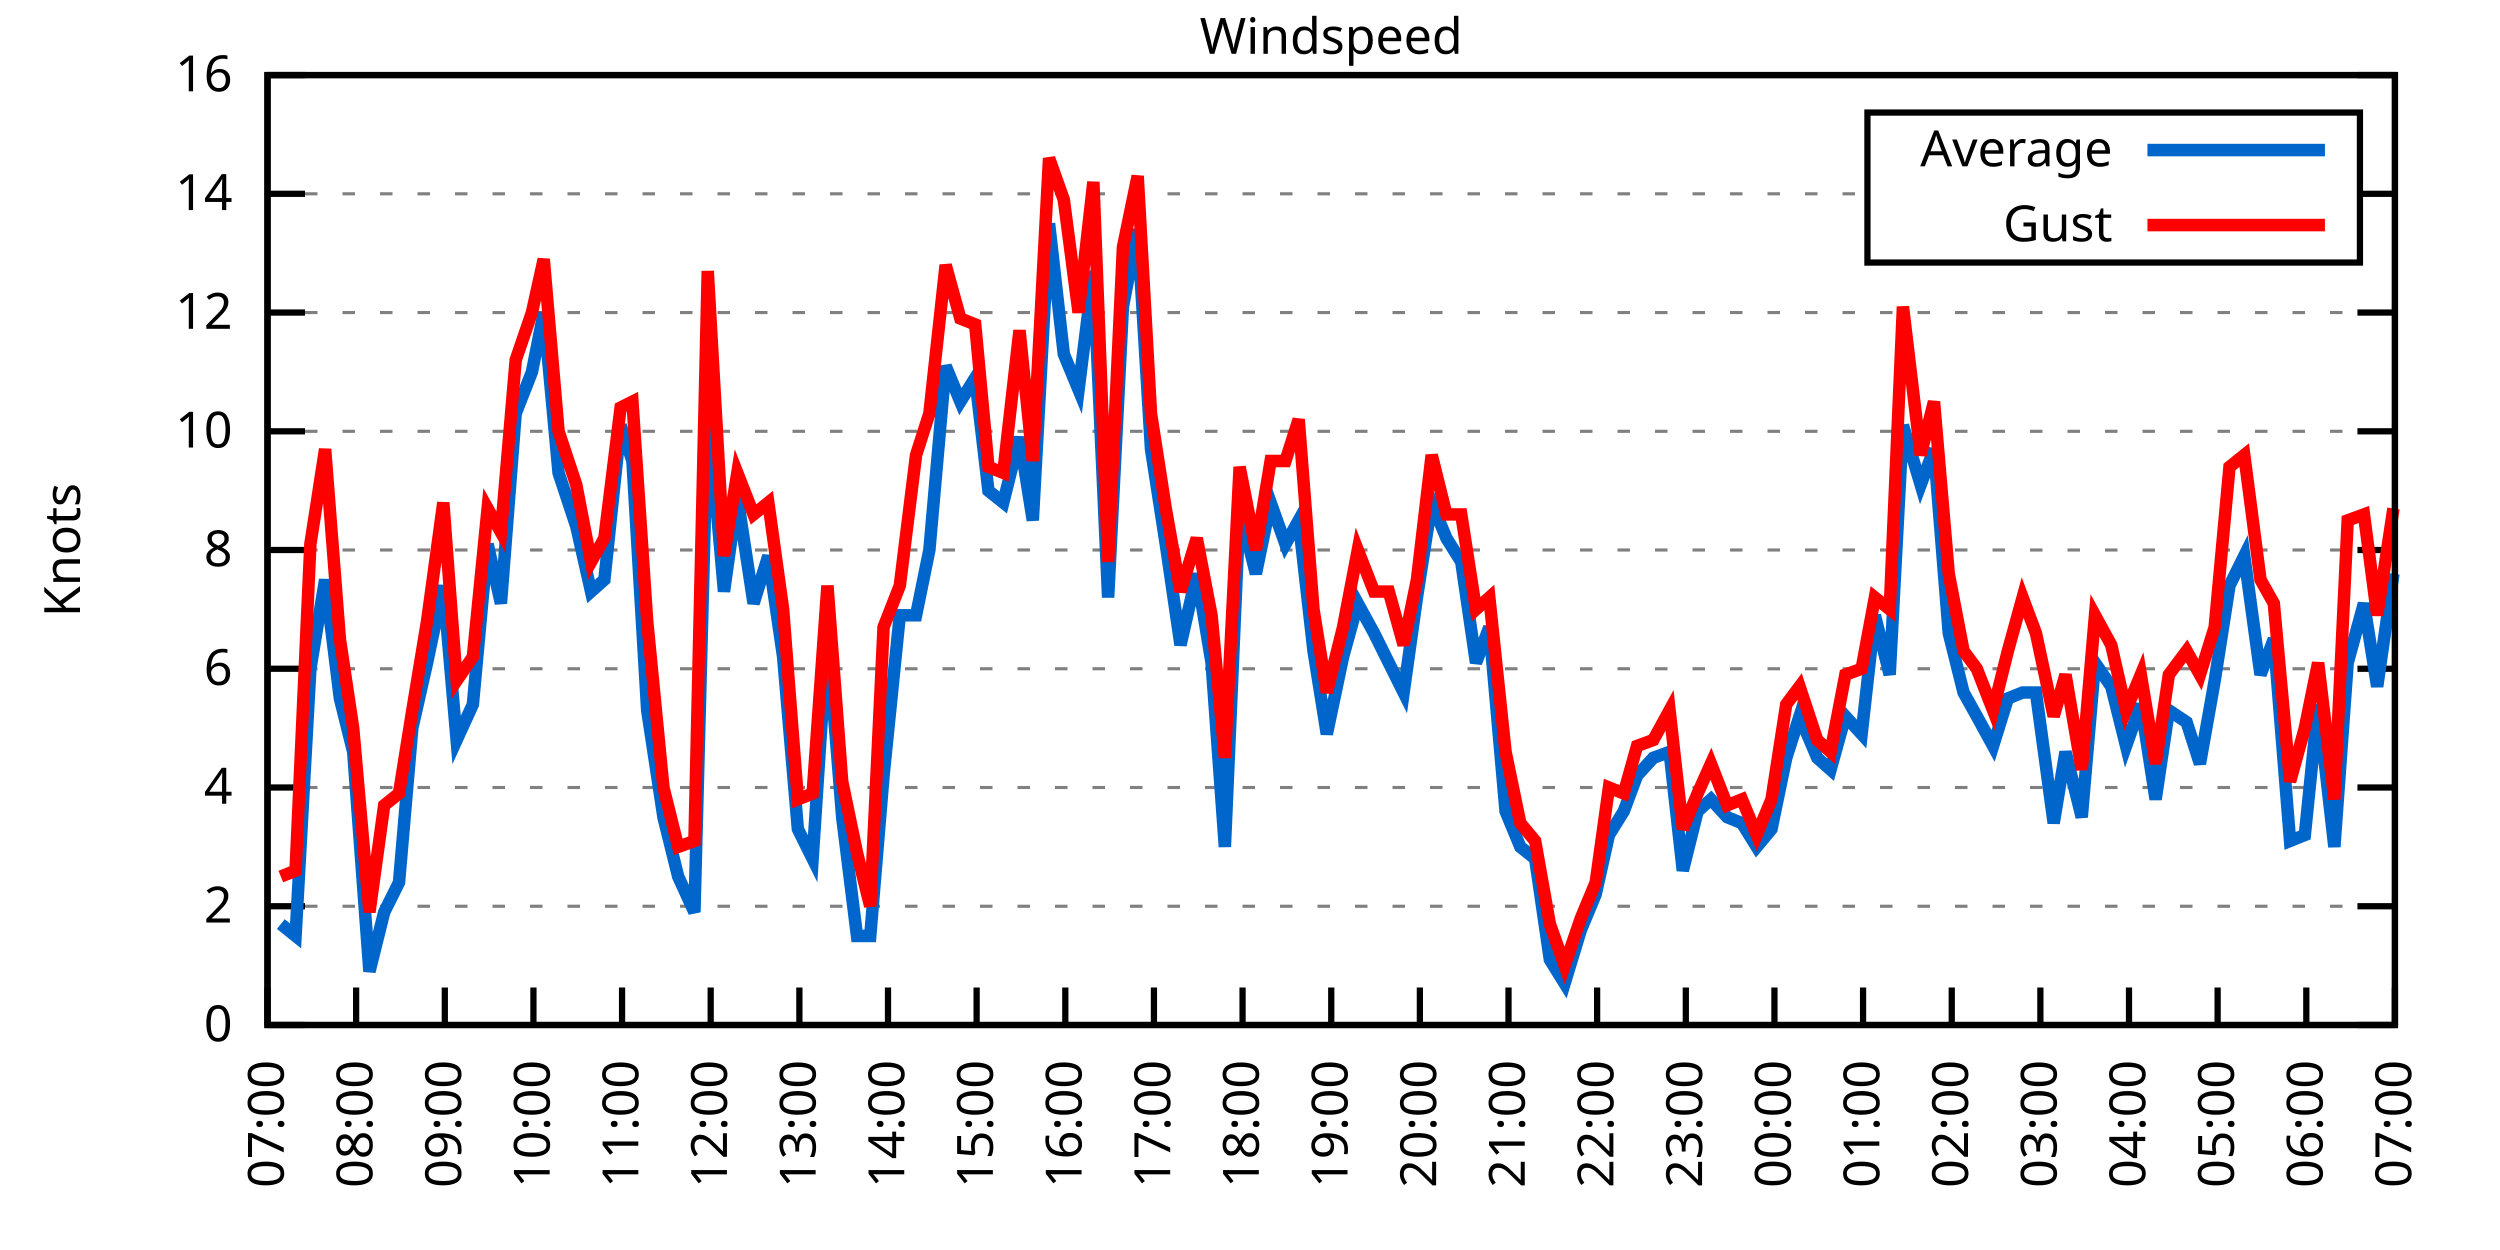
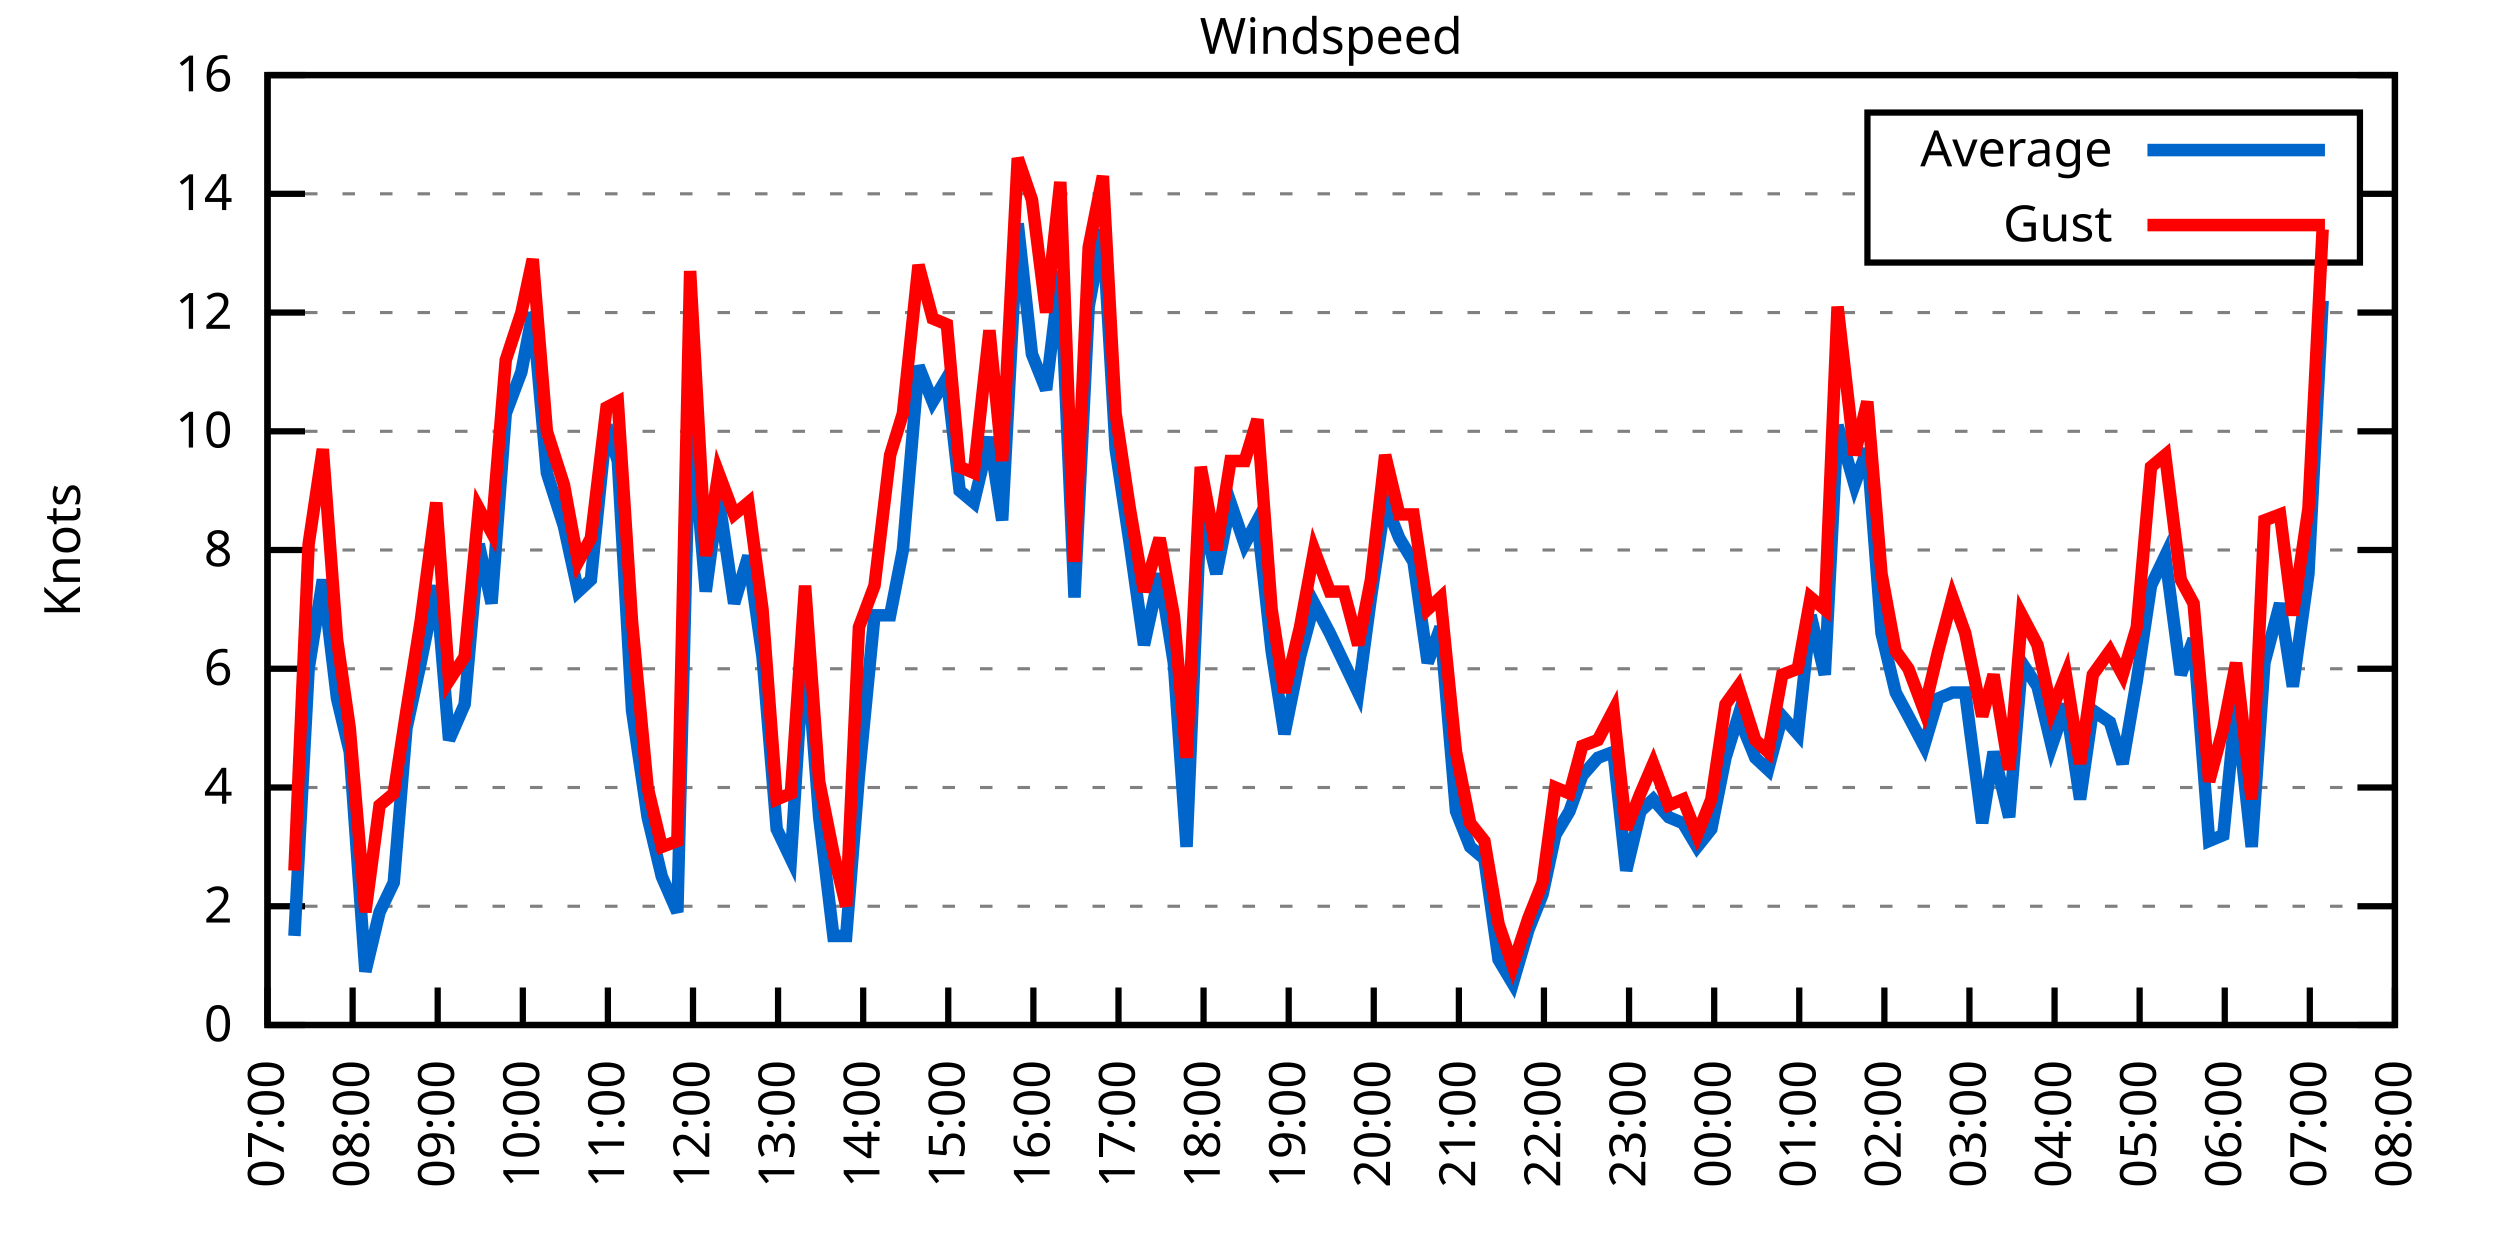
<svg xmlns="http://www.w3.org/2000/svg" xmlns:xlink="http://www.w3.org/1999/xlink" width="400" height="200" viewBox="0 0 400 200">
  <g id="gnuplot_canvas">
    <rect x="0" y="0" width="400" height="200" fill="none" />
    <defs>
      <circle id="gpDot" r="0.5" stroke-width="0.5" stroke="currentColor" />
      <path id="gpPt0" stroke-width="0.333" stroke="currentColor" d="M-1,0 h2 M0,-1 v2" />
      <path id="gpPt1" stroke-width="0.333" stroke="currentColor" d="M-1,-1 L1,1 M1,-1 L-1,1" />
      <path id="gpPt2" stroke-width="0.333" stroke="currentColor" d="M-1,0 L1,0 M0,-1 L0,1 M-1,-1 L1,1 M-1,1 L1,-1" />
      <rect id="gpPt3" stroke-width="0.333" stroke="currentColor" x="-1" y="-1" width="2" height="2" />
      <rect id="gpPt4" stroke-width="0.333" stroke="currentColor" fill="currentColor" x="-1" y="-1" width="2" height="2" />
      <circle id="gpPt5" stroke-width="0.333" stroke="currentColor" cx="0" cy="0" r="1" />
      <use xlink:href="#gpPt5" id="gpPt6" fill="currentColor" stroke="none" />
      <path id="gpPt7" stroke-width="0.333" stroke="currentColor" d="M0,-1.33 L-1.33,0.67 L1.33,0.67 z" />
      <use xlink:href="#gpPt7" id="gpPt8" fill="currentColor" stroke="none" />
      <use xlink:href="#gpPt7" id="gpPt9" stroke="currentColor" transform="rotate(180)" />
      <use xlink:href="#gpPt9" id="gpPt10" fill="currentColor" stroke="none" />
      <use xlink:href="#gpPt3" id="gpPt11" stroke="currentColor" transform="rotate(45)" />
      <use xlink:href="#gpPt11" id="gpPt12" fill="currentColor" stroke="none" />
      <path id="gpPt13" stroke-width="0.333" stroke="currentColor" d="M0,1.330 L1.265,0.411 L0.782,-1.067 L-0.782,-1.076 L-1.265,0.411 z" />
      <use xlink:href="#gpPt13" id="gpPt14" fill="currentColor" stroke="none" />
      <filter id="textbox" filterUnits="objectBoundingBox" x="0" y="0" height="1" width="1">
        <feFlood flood-color="white" flood-opacity="1" result="bgnd" />
        <feComposite in="SourceGraphic" in2="bgnd" operator="atop" />
      </filter>
      <filter id="greybox" filterUnits="objectBoundingBox" x="0" y="0" height="1" width="1">
        <feFlood flood-color="lightgrey" flood-opacity="1" result="grey" />
        <feComposite in="SourceGraphic" in2="grey" operator="atop" />
      </filter>
    </defs>
    <g fill="none" color="white" stroke="currentColor" stroke-width="1.00" stroke-linecap="butt" stroke-linejoin="miter">
</g>
    <g fill="none" color="black" stroke="currentColor" stroke-width="1.00" stroke-linecap="butt" stroke-linejoin="miter">
      <g stroke="none" shape-rendering="crispEdges">
        <polygon fill="rgb(255, 255, 255)" points="42.80,164.00 383.18,164.00 383.18,12.02 42.80,12.02 " />
      </g>
    </g>
    <g fill="none" color="black" stroke="currentColor" stroke-width="1.00" stroke-linecap="butt" stroke-linejoin="miter">
</g>
    <g fill="none" color="black" stroke="black" stroke-width="0.50" stroke-linecap="butt" stroke-linejoin="miter">
</g>
    <g fill="none" color="gray" stroke="currentColor" stroke-width="0.50" stroke-linecap="butt" stroke-linejoin="miter">
      <path stroke="gray" stroke-dasharray="2,4" class="gridline" d="M42.80,164.00 L383.19,164.00  " />
    </g>
    <g fill="none" color="gray" stroke="gray" stroke-width="1.00" stroke-linecap="butt" stroke-linejoin="miter">
</g>
    <g fill="none" color="black" stroke="currentColor" stroke-width="1.00" stroke-linecap="butt" stroke-linejoin="miter">
      <path stroke="black" d="M42.80,164.00 L48.80,164.00 M383.19,164.00 L377.19,164.00  " />
      <g transform="translate(37.20,166.60)" stroke="none" fill="black" font-family="Sans" font-size="8.00" text-anchor="end">
        <text>
          <tspan font-family="Sans"> 0</tspan>
        </text>
      </g>
    </g>
    <g fill="none" color="black" stroke="currentColor" stroke-width="1.00" stroke-linecap="butt" stroke-linejoin="miter">
</g>
    <g fill="none" color="black" stroke="black" stroke-width="0.50" stroke-linecap="butt" stroke-linejoin="miter">
</g>
    <g fill="none" color="gray" stroke="currentColor" stroke-width="0.50" stroke-linecap="butt" stroke-linejoin="miter">
      <path stroke="gray" stroke-dasharray="2,4" class="gridline" d="M42.80,145.00 L383.19,145.00  " />
    </g>
    <g fill="none" color="gray" stroke="gray" stroke-width="1.00" stroke-linecap="butt" stroke-linejoin="miter">
</g>
    <g fill="none" color="black" stroke="currentColor" stroke-width="1.00" stroke-linecap="butt" stroke-linejoin="miter">
      <path stroke="black" d="M42.80,145.00 L48.80,145.00 M383.19,145.00 L377.19,145.00  " />
      <g transform="translate(37.20,147.60)" stroke="none" fill="black" font-family="Sans" font-size="8.00" text-anchor="end">
        <text>
          <tspan font-family="Sans"> 2</tspan>
        </text>
      </g>
    </g>
    <g fill="none" color="black" stroke="currentColor" stroke-width="1.00" stroke-linecap="butt" stroke-linejoin="miter">
</g>
    <g fill="none" color="black" stroke="black" stroke-width="0.50" stroke-linecap="butt" stroke-linejoin="miter">
</g>
    <g fill="none" color="gray" stroke="currentColor" stroke-width="0.50" stroke-linecap="butt" stroke-linejoin="miter">
      <path stroke="gray" stroke-dasharray="2,4" class="gridline" d="M42.80,126.00 L383.19,126.00  " />
    </g>
    <g fill="none" color="gray" stroke="gray" stroke-width="1.00" stroke-linecap="butt" stroke-linejoin="miter">
</g>
    <g fill="none" color="black" stroke="currentColor" stroke-width="1.00" stroke-linecap="butt" stroke-linejoin="miter">
      <path stroke="black" d="M42.80,126.00 L48.80,126.00 M383.19,126.00 L377.19,126.00  " />
      <g transform="translate(37.20,128.60)" stroke="none" fill="black" font-family="Sans" font-size="8.00" text-anchor="end">
        <text>
          <tspan font-family="Sans"> 4</tspan>
        </text>
      </g>
    </g>
    <g fill="none" color="black" stroke="currentColor" stroke-width="1.00" stroke-linecap="butt" stroke-linejoin="miter">
</g>
    <g fill="none" color="black" stroke="black" stroke-width="0.50" stroke-linecap="butt" stroke-linejoin="miter">
</g>
    <g fill="none" color="gray" stroke="currentColor" stroke-width="0.50" stroke-linecap="butt" stroke-linejoin="miter">
      <path stroke="gray" stroke-dasharray="2,4" class="gridline" d="M42.80,107.00 L383.19,107.00  " />
    </g>
    <g fill="none" color="gray" stroke="gray" stroke-width="1.00" stroke-linecap="butt" stroke-linejoin="miter">
</g>
    <g fill="none" color="black" stroke="currentColor" stroke-width="1.00" stroke-linecap="butt" stroke-linejoin="miter">
      <path stroke="black" d="M42.80,107.00 L48.80,107.00 M383.19,107.00 L377.19,107.00  " />
      <g transform="translate(37.20,109.60)" stroke="none" fill="black" font-family="Sans" font-size="8.00" text-anchor="end">
        <text>
          <tspan font-family="Sans"> 6</tspan>
        </text>
      </g>
    </g>
    <g fill="none" color="black" stroke="currentColor" stroke-width="1.00" stroke-linecap="butt" stroke-linejoin="miter">
</g>
    <g fill="none" color="black" stroke="black" stroke-width="0.50" stroke-linecap="butt" stroke-linejoin="miter">
</g>
    <g fill="none" color="gray" stroke="currentColor" stroke-width="0.50" stroke-linecap="butt" stroke-linejoin="miter">
      <path stroke="gray" stroke-dasharray="2,4" class="gridline" d="M42.80,88.00 L383.19,88.00  " />
    </g>
    <g fill="none" color="gray" stroke="gray" stroke-width="1.00" stroke-linecap="butt" stroke-linejoin="miter">
</g>
    <g fill="none" color="black" stroke="currentColor" stroke-width="1.00" stroke-linecap="butt" stroke-linejoin="miter">
      <path stroke="black" d="M42.80,88.00 L48.80,88.00 M383.19,88.00 L377.19,88.00  " />
      <g transform="translate(37.20,90.60)" stroke="none" fill="black" font-family="Sans" font-size="8.00" text-anchor="end">
        <text>
          <tspan font-family="Sans"> 8</tspan>
        </text>
      </g>
    </g>
    <g fill="none" color="black" stroke="currentColor" stroke-width="1.00" stroke-linecap="butt" stroke-linejoin="miter">
</g>
    <g fill="none" color="black" stroke="black" stroke-width="0.50" stroke-linecap="butt" stroke-linejoin="miter">
</g>
    <g fill="none" color="gray" stroke="currentColor" stroke-width="0.50" stroke-linecap="butt" stroke-linejoin="miter">
      <path stroke="gray" stroke-dasharray="2,4" class="gridline" d="M42.80,69.01 L383.19,69.01  " />
    </g>
    <g fill="none" color="gray" stroke="gray" stroke-width="1.00" stroke-linecap="butt" stroke-linejoin="miter">
</g>
    <g fill="none" color="black" stroke="currentColor" stroke-width="1.00" stroke-linecap="butt" stroke-linejoin="miter">
      <path stroke="black" d="M42.80,69.01 L48.80,69.01 M383.19,69.01 L377.19,69.01  " />
      <g transform="translate(37.20,71.61)" stroke="none" fill="black" font-family="Sans" font-size="8.00" text-anchor="end">
        <text>
          <tspan font-family="Sans"> 10</tspan>
        </text>
      </g>
    </g>
    <g fill="none" color="black" stroke="currentColor" stroke-width="1.00" stroke-linecap="butt" stroke-linejoin="miter">
</g>
    <g fill="none" color="black" stroke="black" stroke-width="0.50" stroke-linecap="butt" stroke-linejoin="miter">
</g>
    <g fill="none" color="gray" stroke="currentColor" stroke-width="0.50" stroke-linecap="butt" stroke-linejoin="miter">
      <path stroke="gray" stroke-dasharray="2,4" class="gridline" d="M42.80,50.01 L383.19,50.01  " />
    </g>
    <g fill="none" color="gray" stroke="gray" stroke-width="1.00" stroke-linecap="butt" stroke-linejoin="miter">
</g>
    <g fill="none" color="black" stroke="currentColor" stroke-width="1.00" stroke-linecap="butt" stroke-linejoin="miter">
      <path stroke="black" d="M42.80,50.01 L48.80,50.01 M383.19,50.01 L377.19,50.01  " />
      <g transform="translate(37.20,52.61)" stroke="none" fill="black" font-family="Sans" font-size="8.00" text-anchor="end">
        <text>
          <tspan font-family="Sans"> 12</tspan>
        </text>
      </g>
    </g>
    <g fill="none" color="black" stroke="currentColor" stroke-width="1.00" stroke-linecap="butt" stroke-linejoin="miter">
</g>
    <g fill="none" color="black" stroke="black" stroke-width="0.50" stroke-linecap="butt" stroke-linejoin="miter">
</g>
    <g fill="none" color="gray" stroke="currentColor" stroke-width="0.50" stroke-linecap="butt" stroke-linejoin="miter">
      <path stroke="gray" stroke-dasharray="2,4" class="gridline" d="M42.80,31.01 L298.79,31.01 M377.59,31.01 L383.19,31.01  " />
    </g>
    <g fill="none" color="gray" stroke="gray" stroke-width="1.00" stroke-linecap="butt" stroke-linejoin="miter">
</g>
    <g fill="none" color="black" stroke="currentColor" stroke-width="1.00" stroke-linecap="butt" stroke-linejoin="miter">
      <path stroke="black" d="M42.80,31.01 L48.80,31.01 M383.19,31.01 L377.19,31.01  " />
      <g transform="translate(37.20,33.61)" stroke="none" fill="black" font-family="Sans" font-size="8.00" text-anchor="end">
        <text>
          <tspan font-family="Sans"> 14</tspan>
        </text>
      </g>
    </g>
    <g fill="none" color="black" stroke="currentColor" stroke-width="1.00" stroke-linecap="butt" stroke-linejoin="miter">
</g>
    <g fill="none" color="black" stroke="black" stroke-width="0.50" stroke-linecap="butt" stroke-linejoin="miter">
</g>
    <g fill="none" color="gray" stroke="currentColor" stroke-width="0.50" stroke-linecap="butt" stroke-linejoin="miter">
      <path stroke="gray" stroke-dasharray="2,4" class="gridline" d="M42.80,12.01 L383.19,12.01  " />
    </g>
    <g fill="none" color="gray" stroke="gray" stroke-width="1.00" stroke-linecap="butt" stroke-linejoin="miter">
</g>
    <g fill="none" color="black" stroke="currentColor" stroke-width="1.00" stroke-linecap="butt" stroke-linejoin="miter">
      <path stroke="black" d="M42.80,12.01 L48.80,12.01 M383.19,12.01 L377.19,12.01  " />
      <g transform="translate(37.20,14.61)" stroke="none" fill="black" font-family="Sans" font-size="8.00" text-anchor="end">
        <text>
          <tspan font-family="Sans"> 16</tspan>
        </text>
      </g>
    </g>
    <g fill="none" color="black" stroke="currentColor" stroke-width="1.00" stroke-linecap="butt" stroke-linejoin="miter">
      <path stroke="black" d="M42.80,164.00 L42.80,158.00  " />
      <g transform="translate(45.40,169.60) rotate(270.00)" stroke="none" fill="black" font-family="Sans" font-size="8.00" text-anchor="end">
        <text>
          <tspan font-family="Sans">07:00</tspan>
        </text>
      </g>
    </g>
    <g fill="none" color="black" stroke="currentColor" stroke-width="1.00" stroke-linecap="butt" stroke-linejoin="miter">
-       <path stroke="black" d="M56.98,164.00 L56.98,158.00  " />
-       <g transform="translate(59.58,169.60) rotate(270.00)" stroke="none" fill="black" font-family="Sans" font-size="8.00" text-anchor="end">
+       <path stroke="black" d="M56.42,164.00 L56.42,158.00  " />
+       <g transform="translate(59.02,169.60) rotate(270.00)" stroke="none" fill="black" font-family="Sans" font-size="8.00" text-anchor="end">
        <text>
          <tspan font-family="Sans">08:00</tspan>
        </text>
      </g>
    </g>
    <g fill="none" color="black" stroke="currentColor" stroke-width="1.00" stroke-linecap="butt" stroke-linejoin="miter">
-       <path stroke="black" d="M71.17,164.00 L71.17,158.00  " />
-       <g transform="translate(73.77,169.60) rotate(270.00)" stroke="none" fill="black" font-family="Sans" font-size="8.00" text-anchor="end">
+       <path stroke="black" d="M70.03,164.00 L70.03,158.00  " />
+       <g transform="translate(72.63,169.60) rotate(270.00)" stroke="none" fill="black" font-family="Sans" font-size="8.00" text-anchor="end">
        <text>
          <tspan font-family="Sans">09:00</tspan>
        </text>
      </g>
    </g>
    <g fill="none" color="black" stroke="currentColor" stroke-width="1.00" stroke-linecap="butt" stroke-linejoin="miter">
-       <path stroke="black" d="M85.35,164.00 L85.35,158.00  " />
-       <g transform="translate(87.95,169.60) rotate(270.00)" stroke="none" fill="black" font-family="Sans" font-size="8.00" text-anchor="end">
+       <path stroke="black" d="M83.65,164.00 L83.65,158.00  " />
+       <g transform="translate(86.25,169.60) rotate(270.00)" stroke="none" fill="black" font-family="Sans" font-size="8.00" text-anchor="end">
        <text>
          <tspan font-family="Sans">10:00</tspan>
        </text>
      </g>
    </g>
    <g fill="none" color="black" stroke="currentColor" stroke-width="1.00" stroke-linecap="butt" stroke-linejoin="miter">
-       <path stroke="black" d="M99.53,164.00 L99.53,158.00  " />
-       <g transform="translate(102.13,169.60) rotate(270.00)" stroke="none" fill="black" font-family="Sans" font-size="8.00" text-anchor="end">
+       <path stroke="black" d="M97.26,164.00 L97.26,158.00  " />
+       <g transform="translate(99.86,169.60) rotate(270.00)" stroke="none" fill="black" font-family="Sans" font-size="8.00" text-anchor="end">
        <text>
          <tspan font-family="Sans">11:00</tspan>
        </text>
      </g>
    </g>
    <g fill="none" color="black" stroke="currentColor" stroke-width="1.00" stroke-linecap="butt" stroke-linejoin="miter">
-       <path stroke="black" d="M113.71,164.00 L113.71,158.00  " />
-       <g transform="translate(116.31,169.60) rotate(270.00)" stroke="none" fill="black" font-family="Sans" font-size="8.00" text-anchor="end">
+       <path stroke="black" d="M110.88,164.00 L110.88,158.00  " />
+       <g transform="translate(113.48,169.60) rotate(270.00)" stroke="none" fill="black" font-family="Sans" font-size="8.00" text-anchor="end">
        <text>
          <tspan font-family="Sans">12:00</tspan>
        </text>
      </g>
    </g>
    <g fill="none" color="black" stroke="currentColor" stroke-width="1.00" stroke-linecap="butt" stroke-linejoin="miter">
-       <path stroke="black" d="M127.90,164.00 L127.90,158.00  " />
-       <g transform="translate(130.50,169.60) rotate(270.00)" stroke="none" fill="black" font-family="Sans" font-size="8.00" text-anchor="end">
+       <path stroke="black" d="M124.49,164.00 L124.49,158.00  " />
+       <g transform="translate(127.09,169.60) rotate(270.00)" stroke="none" fill="black" font-family="Sans" font-size="8.00" text-anchor="end">
        <text>
          <tspan font-family="Sans">13:00</tspan>
        </text>
      </g>
    </g>
    <g fill="none" color="black" stroke="currentColor" stroke-width="1.00" stroke-linecap="butt" stroke-linejoin="miter">
-       <path stroke="black" d="M142.08,164.00 L142.08,158.00  " />
-       <g transform="translate(144.68,169.60) rotate(270.00)" stroke="none" fill="black" font-family="Sans" font-size="8.00" text-anchor="end">
+       <path stroke="black" d="M138.11,164.00 L138.11,158.00  " />
+       <g transform="translate(140.71,169.60) rotate(270.00)" stroke="none" fill="black" font-family="Sans" font-size="8.00" text-anchor="end">
        <text>
          <tspan font-family="Sans">14:00</tspan>
        </text>
      </g>
    </g>
    <g fill="none" color="black" stroke="currentColor" stroke-width="1.00" stroke-linecap="butt" stroke-linejoin="miter">
-       <path stroke="black" d="M156.26,164.00 L156.26,158.00  " />
-       <g transform="translate(158.86,169.60) rotate(270.00)" stroke="none" fill="black" font-family="Sans" font-size="8.00" text-anchor="end">
+       <path stroke="black" d="M151.72,164.00 L151.72,158.00  " />
+       <g transform="translate(154.32,169.60) rotate(270.00)" stroke="none" fill="black" font-family="Sans" font-size="8.00" text-anchor="end">
        <text>
          <tspan font-family="Sans">15:00</tspan>
        </text>
      </g>
    </g>
    <g fill="none" color="black" stroke="currentColor" stroke-width="1.00" stroke-linecap="butt" stroke-linejoin="miter">
-       <path stroke="black" d="M170.45,164.00 L170.45,158.00  " />
-       <g transform="translate(173.05,169.60) rotate(270.00)" stroke="none" fill="black" font-family="Sans" font-size="8.00" text-anchor="end">
+       <path stroke="black" d="M165.34,164.00 L165.34,158.00  " />
+       <g transform="translate(167.94,169.60) rotate(270.00)" stroke="none" fill="black" font-family="Sans" font-size="8.00" text-anchor="end">
        <text>
          <tspan font-family="Sans">16:00</tspan>
        </text>
      </g>
    </g>
    <g fill="none" color="black" stroke="currentColor" stroke-width="1.00" stroke-linecap="butt" stroke-linejoin="miter">
-       <path stroke="black" d="M184.63,164.00 L184.63,158.00  " />
-       <g transform="translate(187.23,169.60) rotate(270.00)" stroke="none" fill="black" font-family="Sans" font-size="8.00" text-anchor="end">
+       <path stroke="black" d="M178.96,164.00 L178.96,158.00  " />
+       <g transform="translate(181.56,169.60) rotate(270.00)" stroke="none" fill="black" font-family="Sans" font-size="8.00" text-anchor="end">
        <text>
          <tspan font-family="Sans">17:00</tspan>
        </text>
      </g>
    </g>
    <g fill="none" color="black" stroke="currentColor" stroke-width="1.00" stroke-linecap="butt" stroke-linejoin="miter">
-       <path stroke="black" d="M198.81,164.00 L198.81,158.00  " />
-       <g transform="translate(201.41,169.60) rotate(270.00)" stroke="none" fill="black" font-family="Sans" font-size="8.00" text-anchor="end">
+       <path stroke="black" d="M192.57,164.00 L192.57,158.00  " />
+       <g transform="translate(195.17,169.60) rotate(270.00)" stroke="none" fill="black" font-family="Sans" font-size="8.00" text-anchor="end">
        <text>
          <tspan font-family="Sans">18:00</tspan>
        </text>
      </g>
    </g>
    <g fill="none" color="black" stroke="currentColor" stroke-width="1.00" stroke-linecap="butt" stroke-linejoin="miter">
-       <path stroke="black" d="M213.00,164.00 L213.00,158.00  " />
-       <g transform="translate(215.60,169.60) rotate(270.00)" stroke="none" fill="black" font-family="Sans" font-size="8.00" text-anchor="end">
+       <path stroke="black" d="M206.19,164.00 L206.19,158.00  " />
+       <g transform="translate(208.79,169.60) rotate(270.00)" stroke="none" fill="black" font-family="Sans" font-size="8.00" text-anchor="end">
        <text>
          <tspan font-family="Sans">19:00</tspan>
        </text>
      </g>
    </g>
    <g fill="none" color="black" stroke="currentColor" stroke-width="1.00" stroke-linecap="butt" stroke-linejoin="miter">
-       <path stroke="black" d="M227.18,164.00 L227.18,158.00  " />
-       <g transform="translate(229.78,169.60) rotate(270.00)" stroke="none" fill="black" font-family="Sans" font-size="8.00" text-anchor="end">
+       <path stroke="black" d="M219.80,164.00 L219.80,158.00  " />
+       <g transform="translate(222.40,169.60) rotate(270.00)" stroke="none" fill="black" font-family="Sans" font-size="8.00" text-anchor="end">
        <text>
          <tspan font-family="Sans">20:00</tspan>
        </text>
      </g>
    </g>
    <g fill="none" color="black" stroke="currentColor" stroke-width="1.00" stroke-linecap="butt" stroke-linejoin="miter">
-       <path stroke="black" d="M241.36,164.00 L241.36,158.00  " />
-       <g transform="translate(243.96,169.60) rotate(270.00)" stroke="none" fill="black" font-family="Sans" font-size="8.00" text-anchor="end">
+       <path stroke="black" d="M233.42,164.00 L233.42,158.00  " />
+       <g transform="translate(236.02,169.60) rotate(270.00)" stroke="none" fill="black" font-family="Sans" font-size="8.00" text-anchor="end">
        <text>
          <tspan font-family="Sans">21:00</tspan>
        </text>
      </g>
    </g>
    <g fill="none" color="black" stroke="currentColor" stroke-width="1.00" stroke-linecap="butt" stroke-linejoin="miter">
-       <path stroke="black" d="M255.54,164.00 L255.54,158.00  " />
-       <g transform="translate(258.14,169.60) rotate(270.00)" stroke="none" fill="black" font-family="Sans" font-size="8.00" text-anchor="end">
+       <path stroke="black" d="M247.03,164.00 L247.03,158.00  " />
+       <g transform="translate(249.63,169.60) rotate(270.00)" stroke="none" fill="black" font-family="Sans" font-size="8.00" text-anchor="end">
        <text>
          <tspan font-family="Sans">22:00</tspan>
        </text>
      </g>
    </g>
    <g fill="none" color="black" stroke="currentColor" stroke-width="1.00" stroke-linecap="butt" stroke-linejoin="miter">
-       <path stroke="black" d="M269.73,164.00 L269.73,158.00  " />
-       <g transform="translate(272.33,169.60) rotate(270.00)" stroke="none" fill="black" font-family="Sans" font-size="8.00" text-anchor="end">
+       <path stroke="black" d="M260.65,164.00 L260.65,158.00  " />
+       <g transform="translate(263.25,169.60) rotate(270.00)" stroke="none" fill="black" font-family="Sans" font-size="8.00" text-anchor="end">
        <text>
          <tspan font-family="Sans">23:00</tspan>
        </text>
      </g>
    </g>
    <g fill="none" color="black" stroke="currentColor" stroke-width="1.00" stroke-linecap="butt" stroke-linejoin="miter">
-       <path stroke="black" d="M283.91,164.00 L283.91,158.00  " />
-       <g transform="translate(286.51,169.60) rotate(270.00)" stroke="none" fill="black" font-family="Sans" font-size="8.00" text-anchor="end">
+       <path stroke="black" d="M274.27,164.00 L274.27,158.00  " />
+       <g transform="translate(276.87,169.60) rotate(270.00)" stroke="none" fill="black" font-family="Sans" font-size="8.00" text-anchor="end">
        <text>
          <tspan font-family="Sans">00:00</tspan>
        </text>
      </g>
    </g>
    <g fill="none" color="black" stroke="currentColor" stroke-width="1.00" stroke-linecap="butt" stroke-linejoin="miter">
-       <path stroke="black" d="M298.09,164.00 L298.09,158.00  " />
-       <g transform="translate(300.69,169.60) rotate(270.00)" stroke="none" fill="black" font-family="Sans" font-size="8.00" text-anchor="end">
+       <path stroke="black" d="M287.88,164.00 L287.88,158.00  " />
+       <g transform="translate(290.48,169.60) rotate(270.00)" stroke="none" fill="black" font-family="Sans" font-size="8.00" text-anchor="end">
        <text>
          <tspan font-family="Sans">01:00</tspan>
        </text>
      </g>
    </g>
    <g fill="none" color="black" stroke="currentColor" stroke-width="1.00" stroke-linecap="butt" stroke-linejoin="miter">
-       <path stroke="black" d="M312.28,164.00 L312.28,158.00  " />
-       <g transform="translate(314.88,169.60) rotate(270.00)" stroke="none" fill="black" font-family="Sans" font-size="8.00" text-anchor="end">
+       <path stroke="black" d="M301.50,164.00 L301.50,158.00  " />
+       <g transform="translate(304.10,169.60) rotate(270.00)" stroke="none" fill="black" font-family="Sans" font-size="8.00" text-anchor="end">
        <text>
          <tspan font-family="Sans">02:00</tspan>
        </text>
      </g>
    </g>
    <g fill="none" color="black" stroke="currentColor" stroke-width="1.00" stroke-linecap="butt" stroke-linejoin="miter">
-       <path stroke="black" d="M326.46,164.00 L326.46,158.00  " />
-       <g transform="translate(329.06,169.60) rotate(270.00)" stroke="none" fill="black" font-family="Sans" font-size="8.00" text-anchor="end">
+       <path stroke="black" d="M315.11,164.00 L315.11,158.00  " />
+       <g transform="translate(317.71,169.60) rotate(270.00)" stroke="none" fill="black" font-family="Sans" font-size="8.00" text-anchor="end">
        <text>
          <tspan font-family="Sans">03:00</tspan>
        </text>
      </g>
    </g>
    <g fill="none" color="black" stroke="currentColor" stroke-width="1.00" stroke-linecap="butt" stroke-linejoin="miter">
-       <path stroke="black" d="M340.64,164.00 L340.64,158.00  " />
-       <g transform="translate(343.24,169.60) rotate(270.00)" stroke="none" fill="black" font-family="Sans" font-size="8.00" text-anchor="end">
+       <path stroke="black" d="M328.73,164.00 L328.73,158.00  " />
+       <g transform="translate(331.33,169.60) rotate(270.00)" stroke="none" fill="black" font-family="Sans" font-size="8.00" text-anchor="end">
        <text>
          <tspan font-family="Sans">04:00</tspan>
        </text>
      </g>
    </g>
    <g fill="none" color="black" stroke="currentColor" stroke-width="1.00" stroke-linecap="butt" stroke-linejoin="miter">
-       <path stroke="black" d="M354.82,164.00 L354.82,158.00  " />
-       <g transform="translate(357.42,169.60) rotate(270.00)" stroke="none" fill="black" font-family="Sans" font-size="8.00" text-anchor="end">
+       <path stroke="black" d="M342.34,164.00 L342.34,158.00  " />
+       <g transform="translate(344.94,169.60) rotate(270.00)" stroke="none" fill="black" font-family="Sans" font-size="8.00" text-anchor="end">
        <text>
          <tspan font-family="Sans">05:00</tspan>
        </text>
      </g>
    </g>
    <g fill="none" color="black" stroke="currentColor" stroke-width="1.00" stroke-linecap="butt" stroke-linejoin="miter">
-       <path stroke="black" d="M369.01,164.00 L369.01,158.00  " />
-       <g transform="translate(371.61,169.60) rotate(270.00)" stroke="none" fill="black" font-family="Sans" font-size="8.00" text-anchor="end">
+       <path stroke="black" d="M355.96,164.00 L355.96,158.00  " />
+       <g transform="translate(358.56,169.60) rotate(270.00)" stroke="none" fill="black" font-family="Sans" font-size="8.00" text-anchor="end">
        <text>
          <tspan font-family="Sans">06:00</tspan>
+         </text>
+       </g>
+     </g>
+     <g fill="none" color="black" stroke="currentColor" stroke-width="1.00" stroke-linecap="butt" stroke-linejoin="miter">
+       <path stroke="black" d="M369.57,164.00 L369.57,158.00  " />
+       <g transform="translate(372.17,169.60) rotate(270.00)" stroke="none" fill="black" font-family="Sans" font-size="8.00" text-anchor="end">
+         <text>
+           <tspan font-family="Sans">07:00</tspan>
        </text>
      </g>
    </g>
    <g fill="none" color="black" stroke="currentColor" stroke-width="1.00" stroke-linecap="butt" stroke-linejoin="miter">
      <path stroke="black" d="M383.19,164.00 L383.19,158.00  " />
      <g transform="translate(385.79,169.60) rotate(270.00)" stroke="none" fill="black" font-family="Sans" font-size="8.00" text-anchor="end">
        <text>
-           <tspan font-family="Sans">07:00</tspan>
+           <tspan font-family="Sans">08:00</tspan>
        </text>
      </g>
    </g>
    <g fill="none" color="black" stroke="currentColor" stroke-width="1.00" stroke-linecap="butt" stroke-linejoin="miter">
</g>
    <g fill="none" color="black" stroke="currentColor" stroke-width="1.00" stroke-linecap="butt" stroke-linejoin="miter">
      <path stroke="black" d="M42.80,12.01 L42.80,164.00 L383.19,164.00 L383.19,12.01 L42.80,12.01 Z  " />
    </g>
    <g fill="none" color="black" stroke="currentColor" stroke-width="1.00" stroke-linecap="butt" stroke-linejoin="miter">
</g>
    <g fill="none" color="black" stroke="currentColor" stroke-width="1.00" stroke-linecap="butt" stroke-linejoin="miter">
      <path stroke="black" d="M298.79,42.01 L298.79,18.01 L377.59,18.01 L377.59,42.01 L298.79,42.01 Z  " />
    </g>
    <g id="Windspeed_plot_1">
      <g fill="none" color="white" stroke="black" stroke-width="2.00" stroke-linecap="butt" stroke-linejoin="miter">
</g>
      <g fill="none" color="black" stroke="currentColor" stroke-width="2.00" stroke-linecap="butt" stroke-linejoin="miter">
        <g transform="translate(337.99,26.61)" stroke="none" fill="black" font-family="Sans" font-size="8.00" text-anchor="end">
          <text>
            <tspan font-family="Sans">Average</tspan>
          </text>
        </g>
      </g>
      <g fill="none" color="black" stroke="currentColor" stroke-width="2.00" stroke-linecap="butt" stroke-linejoin="miter">
-         <path stroke="rgb(  0, 102, 204)" d="M343.59,24.01 L371.99,24.01 M44.93,147.85 L47.29,149.75 L49.66,107.00 L52.02,92.75 L54.38,111.75 L56.51,120.30   L59.11,155.45 L61.47,145.95 L63.84,141.20 L65.97,116.50 L68.33,106.05 L70.93,93.70 L73.06,118.40 L75.66,112.70   L78.02,87.06 L80.15,96.55 L82.51,66.16 L85.11,59.51 L87.00,50.01 L89.37,75.66 L92.20,84.21 L94.57,94.65   L96.70,92.75 L99.30,68.06 L101.19,73.76 L103.55,113.65 L106.15,130.75 L108.51,140.25 L111.11,145.95 L113.24,65.21   L115.84,94.65 L117.97,79.46 L120.57,96.55 L122.93,88.95 L125.30,105.10 L127.66,132.65 L130.02,137.40 L132.39,101.30   L134.75,130.75 L137.12,149.75 L139.24,149.75 L141.37,124.10 L143.97,98.45 L146.57,98.45 L148.70,88.00 L151.30,58.56   L153.66,64.26 L156.03,60.46 L158.15,78.51 L160.52,80.41 L163.12,69.96 L165.25,83.26 L167.85,35.76 L170.21,56.66   L172.57,62.36 L174.94,43.36 L177.30,95.60 L179.67,49.06 L182.03,36.71 L184.16,71.86 L186.52,87.06 L188.88,103.20   L191.48,91.80 L193.85,106.05 L195.98,135.50 L198.34,81.36 L200.94,91.80 L203.30,80.41 L205.67,87.06 L207.79,83.26   L210.16,104.15 L212.29,117.45 L214.89,105.10 L217.25,96.55 L219.85,101.30 L222.21,106.05 L224.58,110.80 L226.71,95.60   L229.07,80.41 L231.43,86.11 L233.80,89.90 L236.16,106.05 L238.29,100.35 L240.89,129.80 L243.25,135.50 L245.62,137.40   L247.98,153.55 L250.34,157.35 L252.94,148.80 L255.31,143.10 L257.43,133.60 L259.80,129.80 L261.93,124.10 L264.53,121.25   L267.13,120.30 L269.25,139.30 L271.62,129.80 L273.75,127.90 L276.35,130.75 L278.71,131.70 L281.07,135.50 L283.44,132.65   L285.80,121.25 L287.93,114.60 L290.76,121.25 L292.89,123.15 L295.26,114.60 L297.86,117.45 L299.98,98.45 L302.35,107.95   L304.47,68.06 L307.31,77.56 L309.44,71.86 L311.80,101.30 L314.17,110.80 L316.29,114.60 L318.89,119.35 L321.26,111.75   L323.62,110.80 L325.75,110.80 L328.59,131.70 L330.48,120.30 L333.08,130.75 L335.20,106.05 L337.80,109.85 L340.17,119.35   L342.53,112.70 L344.90,127.90 L347.02,113.65 L349.86,115.55 L351.99,122.20 L354.35,108.90 L356.72,93.70 L359.08,88.95   L361.68,107.95 L363.81,102.25 L366.41,134.55 L368.77,133.60 L370.90,112.70 L373.50,135.50 L375.63,106.05 L378.23,96.55   L380.35,109.85 L382.95,91.80  " />
+         <path stroke="rgb(  0, 102, 204)" d="M343.59,24.01 L371.99,24.01 M47.11,149.75 L49.38,107.00 L51.65,92.75 L53.92,111.75 L55.96,120.30 L58.46,155.45   L60.73,145.95 L63.00,141.20 L65.04,116.50 L67.31,106.05 L69.80,93.70 L71.85,118.40 L74.34,112.70 L76.61,87.06   L78.65,96.55 L80.92,66.16 L83.42,59.51 L85.24,50.01 L87.50,75.66 L90.23,84.21 L92.50,94.65 L94.54,92.75   L97.04,68.06 L98.85,73.76 L101.12,113.65 L103.62,130.75 L105.89,140.25 L108.38,145.95 L110.42,65.21 L112.92,94.65   L114.96,79.46 L117.46,96.55 L119.73,88.95 L122.00,105.10 L124.27,132.65 L126.54,137.40 L128.81,101.30 L131.07,130.75   L133.34,149.75 L135.39,149.75 L137.43,124.10 L139.92,98.45 L142.42,98.45 L144.46,88.00 L146.96,58.56 L149.23,64.26   L151.50,60.46 L153.54,78.51 L155.81,80.41 L158.31,69.96 L160.35,83.26 L162.84,35.76 L165.11,56.66 L167.38,62.36   L169.65,43.36 L171.92,95.60 L174.19,49.06 L176.46,36.71 L178.50,71.86 L180.77,87.06 L183.04,103.20 L185.54,91.80   L187.81,106.05 L189.85,135.50 L192.12,81.36 L194.61,91.80 L196.88,80.41 L199.15,87.06 L201.19,83.26 L203.46,104.15   L205.51,117.45 L208.00,105.10 L210.27,96.55 L212.77,101.30 L215.04,106.05 L217.31,110.80 L219.35,95.60 L221.62,80.41   L223.89,86.11 L226.16,89.90 L228.43,106.05 L230.47,100.35 L232.96,129.80 L235.23,135.50 L237.50,137.40 L239.77,153.55   L242.04,157.35 L244.54,148.80 L246.81,143.10 L248.85,133.60 L251.12,129.80 L253.16,124.10 L255.66,121.25 L258.15,120.30   L260.20,139.30 L262.47,129.80 L264.51,127.90 L267.00,130.75 L269.27,131.70 L271.54,135.50 L273.81,132.65 L276.08,121.25   L278.12,114.60 L280.85,121.25 L282.89,123.15 L285.16,114.60 L287.65,117.45 L289.70,98.45 L291.97,107.95 L294.01,68.06   L296.73,77.56 L298.77,71.86 L301.04,101.30 L303.31,110.80 L305.35,114.60 L307.85,119.35 L310.12,111.75 L312.39,110.80   L314.43,110.80 L317.15,131.70 L318.97,120.30 L321.47,130.75 L323.51,106.05 L326.00,109.85 L328.27,119.35 L330.54,112.70   L332.81,127.90 L334.85,113.65 L337.58,115.55 L339.62,122.20 L341.89,108.90 L344.16,93.70 L346.43,88.95 L348.92,107.95   L350.97,102.25 L353.46,134.55 L355.73,133.60 L357.77,112.70 L360.27,135.50 L362.31,106.05 L364.81,96.55 L366.85,109.85   L369.35,91.80 L371.62,48.11  " />
      </g>
    </g>
    <g id="Windspeed_plot_2">
      <g fill="none" color="black" stroke="currentColor" stroke-width="2.00" stroke-linecap="butt" stroke-linejoin="miter">
        <g transform="translate(337.99,38.61)" stroke="none" fill="black" font-family="Sans" font-size="8.00" text-anchor="end">
          <text>
            <tspan font-family="Sans">Gust</tspan>
          </text>
        </g>
      </g>
      <g fill="none" color="black" stroke="currentColor" stroke-width="2.00" stroke-linecap="butt" stroke-linejoin="miter">
-         <path stroke="rgb(255,   0,   0)" d="M343.59,36.01 L371.99,36.01 M44.93,140.25 L47.29,139.30 L49.66,87.06 L52.02,71.86 L54.38,102.25 L56.51,116.50   L59.11,145.95 L61.47,128.85 L63.84,126.95 L65.97,113.65 L68.33,99.40 L70.93,80.41 L73.06,108.90 L75.66,105.10   L78.02,81.36 L80.15,85.16 L82.51,57.61 L85.11,50.01 L87.00,41.46 L89.37,69.01 L92.20,77.56 L94.57,89.90   L96.70,86.11 L99.30,65.21 L101.19,64.26 L103.55,99.40 L106.15,126.00 L108.51,135.50 L111.11,134.55 L113.24,43.36   L115.84,88.95 L117.97,75.66 L120.57,82.31 L122.93,80.41 L125.30,97.50 L127.66,127.90 L130.02,126.95 L132.39,93.70   L134.75,125.05 L137.12,136.45 L139.24,145.00 L141.37,100.35 L143.97,93.70 L146.57,72.81 L148.70,66.16 L151.30,42.41   L153.66,50.96 L156.03,51.91 L158.15,74.71 L160.52,75.66 L163.12,52.86 L165.25,73.76 L167.85,25.31 L170.21,31.96   L172.57,50.01 L174.94,29.11 L177.30,89.90 L179.67,39.56 L182.03,28.16 L184.16,66.16 L186.52,81.36 L188.88,94.65   L191.48,86.11 L193.85,98.45 L195.98,121.25 L198.34,74.71 L200.94,88.00 L203.30,73.76 L205.67,73.76 L207.79,67.11   L210.16,97.50 L212.29,110.80 L214.89,100.35 L217.25,88.00 L219.85,94.65 L222.21,94.65 L224.58,103.20 L226.71,92.75   L229.07,72.81 L231.43,82.31 L233.80,82.31 L236.16,97.50 L238.29,95.60 L240.89,120.30 L243.25,131.70 L245.62,134.55   L247.98,147.85 L250.34,154.50 L252.94,146.90 L255.31,141.20 L257.43,126.00 L259.80,126.95 L261.93,119.35 L264.53,118.40   L267.13,113.65 L269.25,132.65 L271.62,126.95 L273.75,122.20 L276.35,128.85 L278.71,127.90 L281.07,133.60 L283.44,127.90   L285.80,112.70 L287.93,109.85 L290.76,118.40 L292.89,120.30 L295.26,107.95 L297.86,107.00 L299.98,95.60 L302.35,97.50   L304.47,49.06 L307.31,72.81 L309.44,64.26 L311.80,91.80 L314.17,104.15 L316.29,107.00 L318.89,113.65 L321.26,104.15   L323.62,95.60 L325.75,101.30 L328.59,114.60 L330.48,107.95 L333.08,123.15 L335.20,98.45 L337.80,103.20 L340.17,113.65   L342.53,107.95 L344.90,122.20 L347.02,107.95 L349.86,104.15 L351.99,107.95 L354.35,100.35 L356.72,74.71 L359.08,72.81   L361.68,92.75 L363.81,96.55 L366.41,125.05 L368.77,116.50 L370.90,106.05 L373.50,127.90 L375.63,83.26 L378.23,82.31   L380.35,98.45 L382.95,81.36  " />
+         <path stroke="rgb(255,   0,   0)" d="M343.59,36.01 L371.99,36.01 M47.11,139.30 L49.38,87.06 L51.65,71.86 L53.92,102.25 L55.96,116.50 L58.46,145.95   L60.73,128.85 L63.00,126.95 L65.04,113.65 L67.31,99.40 L69.80,80.41 L71.85,108.90 L74.34,105.10 L76.61,81.36   L78.65,85.16 L80.92,57.61 L83.42,50.01 L85.24,41.46 L87.50,69.01 L90.23,77.56 L92.50,89.90 L94.54,86.11   L97.04,65.21 L98.85,64.26 L101.12,99.40 L103.62,126.00 L105.89,135.50 L108.38,134.55 L110.42,43.36 L112.92,88.95   L114.96,75.66 L117.46,82.31 L119.73,80.41 L122.00,97.50 L124.27,127.90 L126.54,126.95 L128.81,93.70 L131.07,125.05   L133.34,136.45 L135.39,145.00 L137.43,100.35 L139.92,93.70 L142.42,72.81 L144.46,66.16 L146.96,42.41 L149.23,50.96   L151.50,51.91 L153.54,74.71 L155.81,75.66 L158.31,52.86 L160.35,73.76 L162.84,25.31 L165.11,31.96 L167.38,50.01   L169.65,29.11 L171.92,89.90 L174.19,39.56 L176.46,28.16 L178.50,66.16 L180.77,81.36 L183.04,94.65 L185.54,86.11   L187.81,98.45 L189.85,121.25 L192.12,74.71 L194.61,88.00 L196.88,73.76 L199.15,73.76 L201.19,67.11 L203.46,97.50   L205.51,110.80 L208.00,100.35 L210.27,88.00 L212.77,94.65 L215.04,94.65 L217.31,103.20 L219.35,92.75 L221.62,72.81   L223.89,82.31 L226.16,82.31 L228.43,97.50 L230.47,95.60 L232.96,120.30 L235.23,131.70 L237.50,134.55 L239.77,147.85   L242.04,154.50 L244.54,146.90 L246.81,141.20 L248.85,126.00 L251.12,126.95 L253.16,119.35 L255.66,118.40 L258.15,113.65   L260.20,132.65 L262.47,126.95 L264.51,122.20 L267.00,128.85 L269.27,127.90 L271.54,133.60 L273.81,127.90 L276.08,112.70   L278.12,109.85 L280.85,118.40 L282.89,120.30 L285.16,107.95 L287.65,107.00 L289.70,95.60 L291.97,97.50 L294.01,49.06   L296.73,72.81 L298.77,64.26 L301.04,91.80 L303.31,104.15 L305.35,107.00 L307.85,113.65 L310.12,104.15 L312.39,95.60   L314.43,101.30 L317.15,114.60 L318.97,107.95 L321.47,123.15 L323.51,98.45 L326.00,103.20 L328.27,113.65 L330.54,107.95   L332.81,122.20 L334.85,107.95 L337.58,104.15 L339.62,107.95 L341.89,100.35 L344.16,74.71 L346.43,72.81 L348.92,92.75   L350.97,96.55 L353.46,125.05 L355.73,116.50 L357.77,106.05 L360.27,127.90 L362.31,83.26 L364.81,82.31 L366.85,98.45   L369.35,81.36 L371.62,36.71  " />
      </g>
    </g>
    <g fill="none" color="black" stroke="currentColor" stroke-width="2.00" stroke-linecap="butt" stroke-linejoin="miter">
</g>
    <g fill="none" color="black" stroke="black" stroke-width="1.00" stroke-linecap="butt" stroke-linejoin="miter">
</g>
    <g fill="none" color="black" stroke="currentColor" stroke-width="1.00" stroke-linecap="butt" stroke-linejoin="miter">
      <path stroke="black" d="M42.80,12.01 L42.80,164.00 L383.19,164.00 L383.19,12.01 L42.80,12.01 Z  " />
      <g transform="translate(12.80,88.01) rotate(270.00)" stroke="none" fill="black" font-family="Sans" font-size="8.00" text-anchor="middle">
        <text>
          <tspan font-family="Sans">Knots</tspan>
        </text>
      </g>
    </g>
    <g fill="none" color="black" stroke="currentColor" stroke-width="1.00" stroke-linecap="butt" stroke-linejoin="miter">
</g>
    <g fill="none" color="black" stroke="currentColor" stroke-width="1.00" stroke-linecap="butt" stroke-linejoin="miter">
      <g transform="translate(212.99,8.61)" stroke="none" fill="black" font-family="Sans" font-size="8.00" text-anchor="middle">
        <text>
          <tspan font-family="Sans">Windspeed</tspan>
        </text>
      </g>
    </g>
    <g fill="none" color="black" stroke="currentColor" stroke-width="1.00" stroke-linecap="butt" stroke-linejoin="miter">
</g>
  </g>
</svg>
